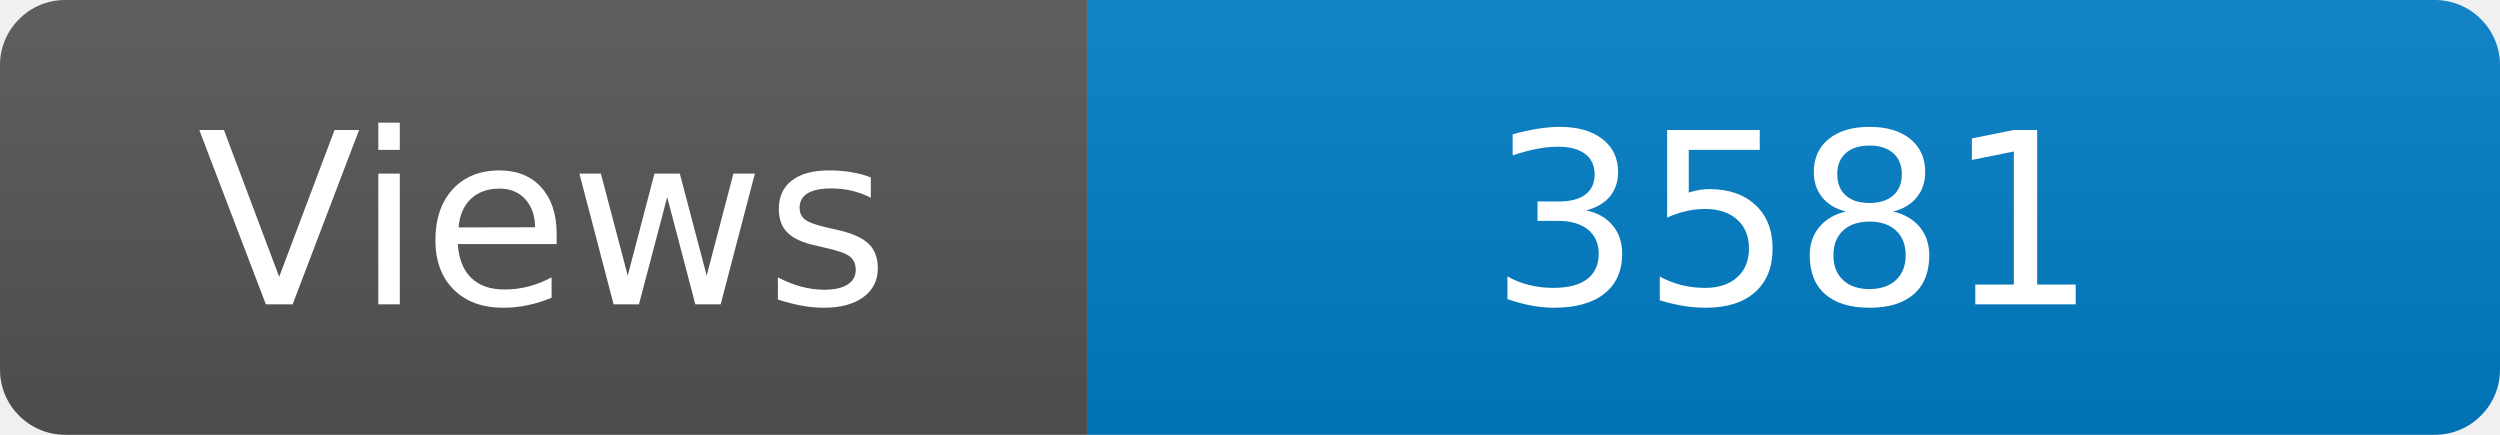
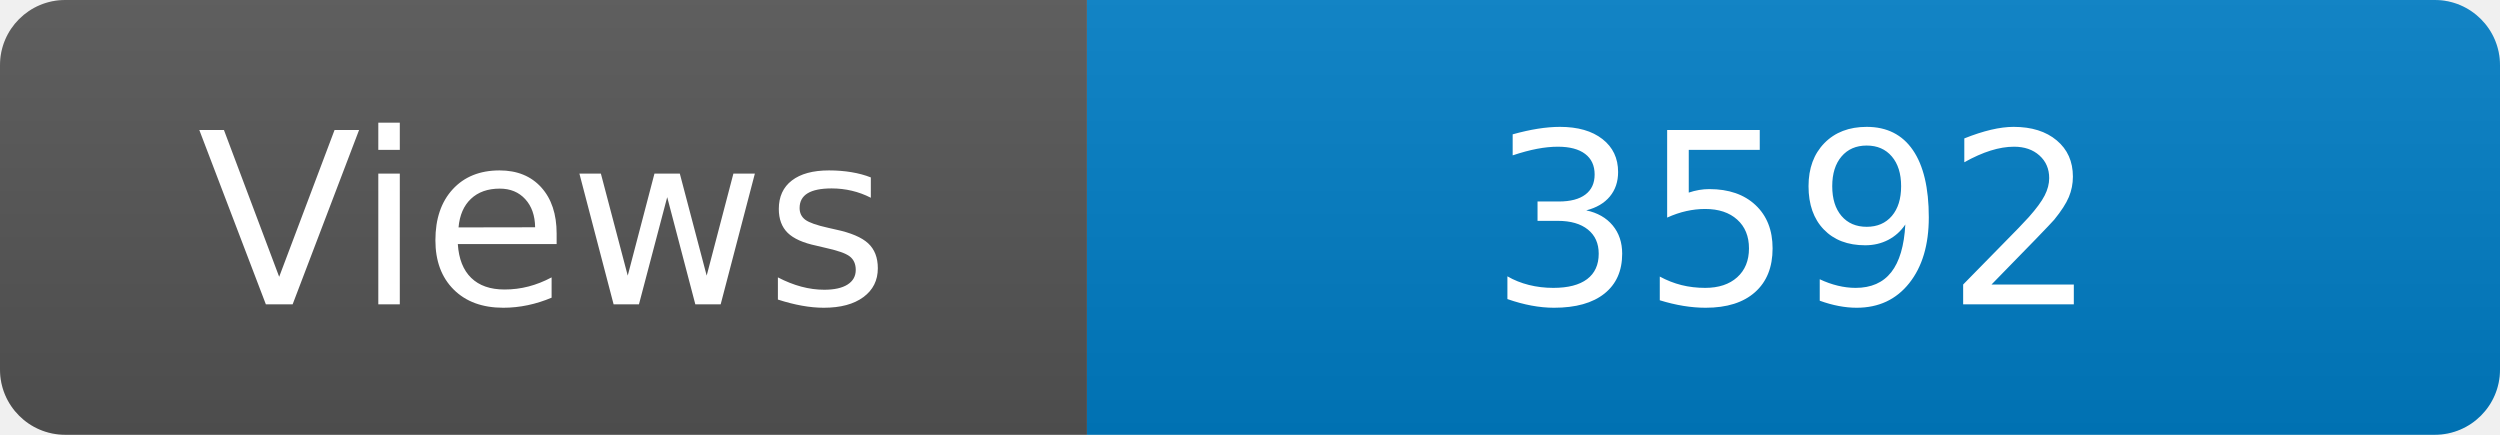
<svg xmlns="http://www.w3.org/2000/svg" width="115" height="20" role="img" aria-label="Maintained?: yes">
  <linearGradient id="s" x2="0" y2="100%">
    <stop offset="0" stop-color="#bbb" stop-opacity=".1" />
    <stop offset="1" stop-opacity=".1" />
  </linearGradient>
  <clipPath id="r">
    <rect width="115" height="20" rx="3" fill="#fff" />
  </clipPath>
  <g clip-path="url(#r)">
    <rect width="50" height="20" fill="#555" />
    <rect x="50" width="160" height="20" fill="#007ec6" />
    <rect width="115" height="20" fill="url(#s)" />
  </g>
  <g fill="#fff" text-anchor="middle" font-family="Verdana,Geneva,DejaVu Sans,sans-serif" font-size="110">
    <text x="250" y="140" transform="scale(.1)" fill="#fff">Views</text>
-     <text x="825" y="140" transform="scale(.1)" fill="#fff">3581</text>
+     <text x="825" y="140" transform="scale(.1)" fill="#fff">3592</text>
  </g>
</svg>
